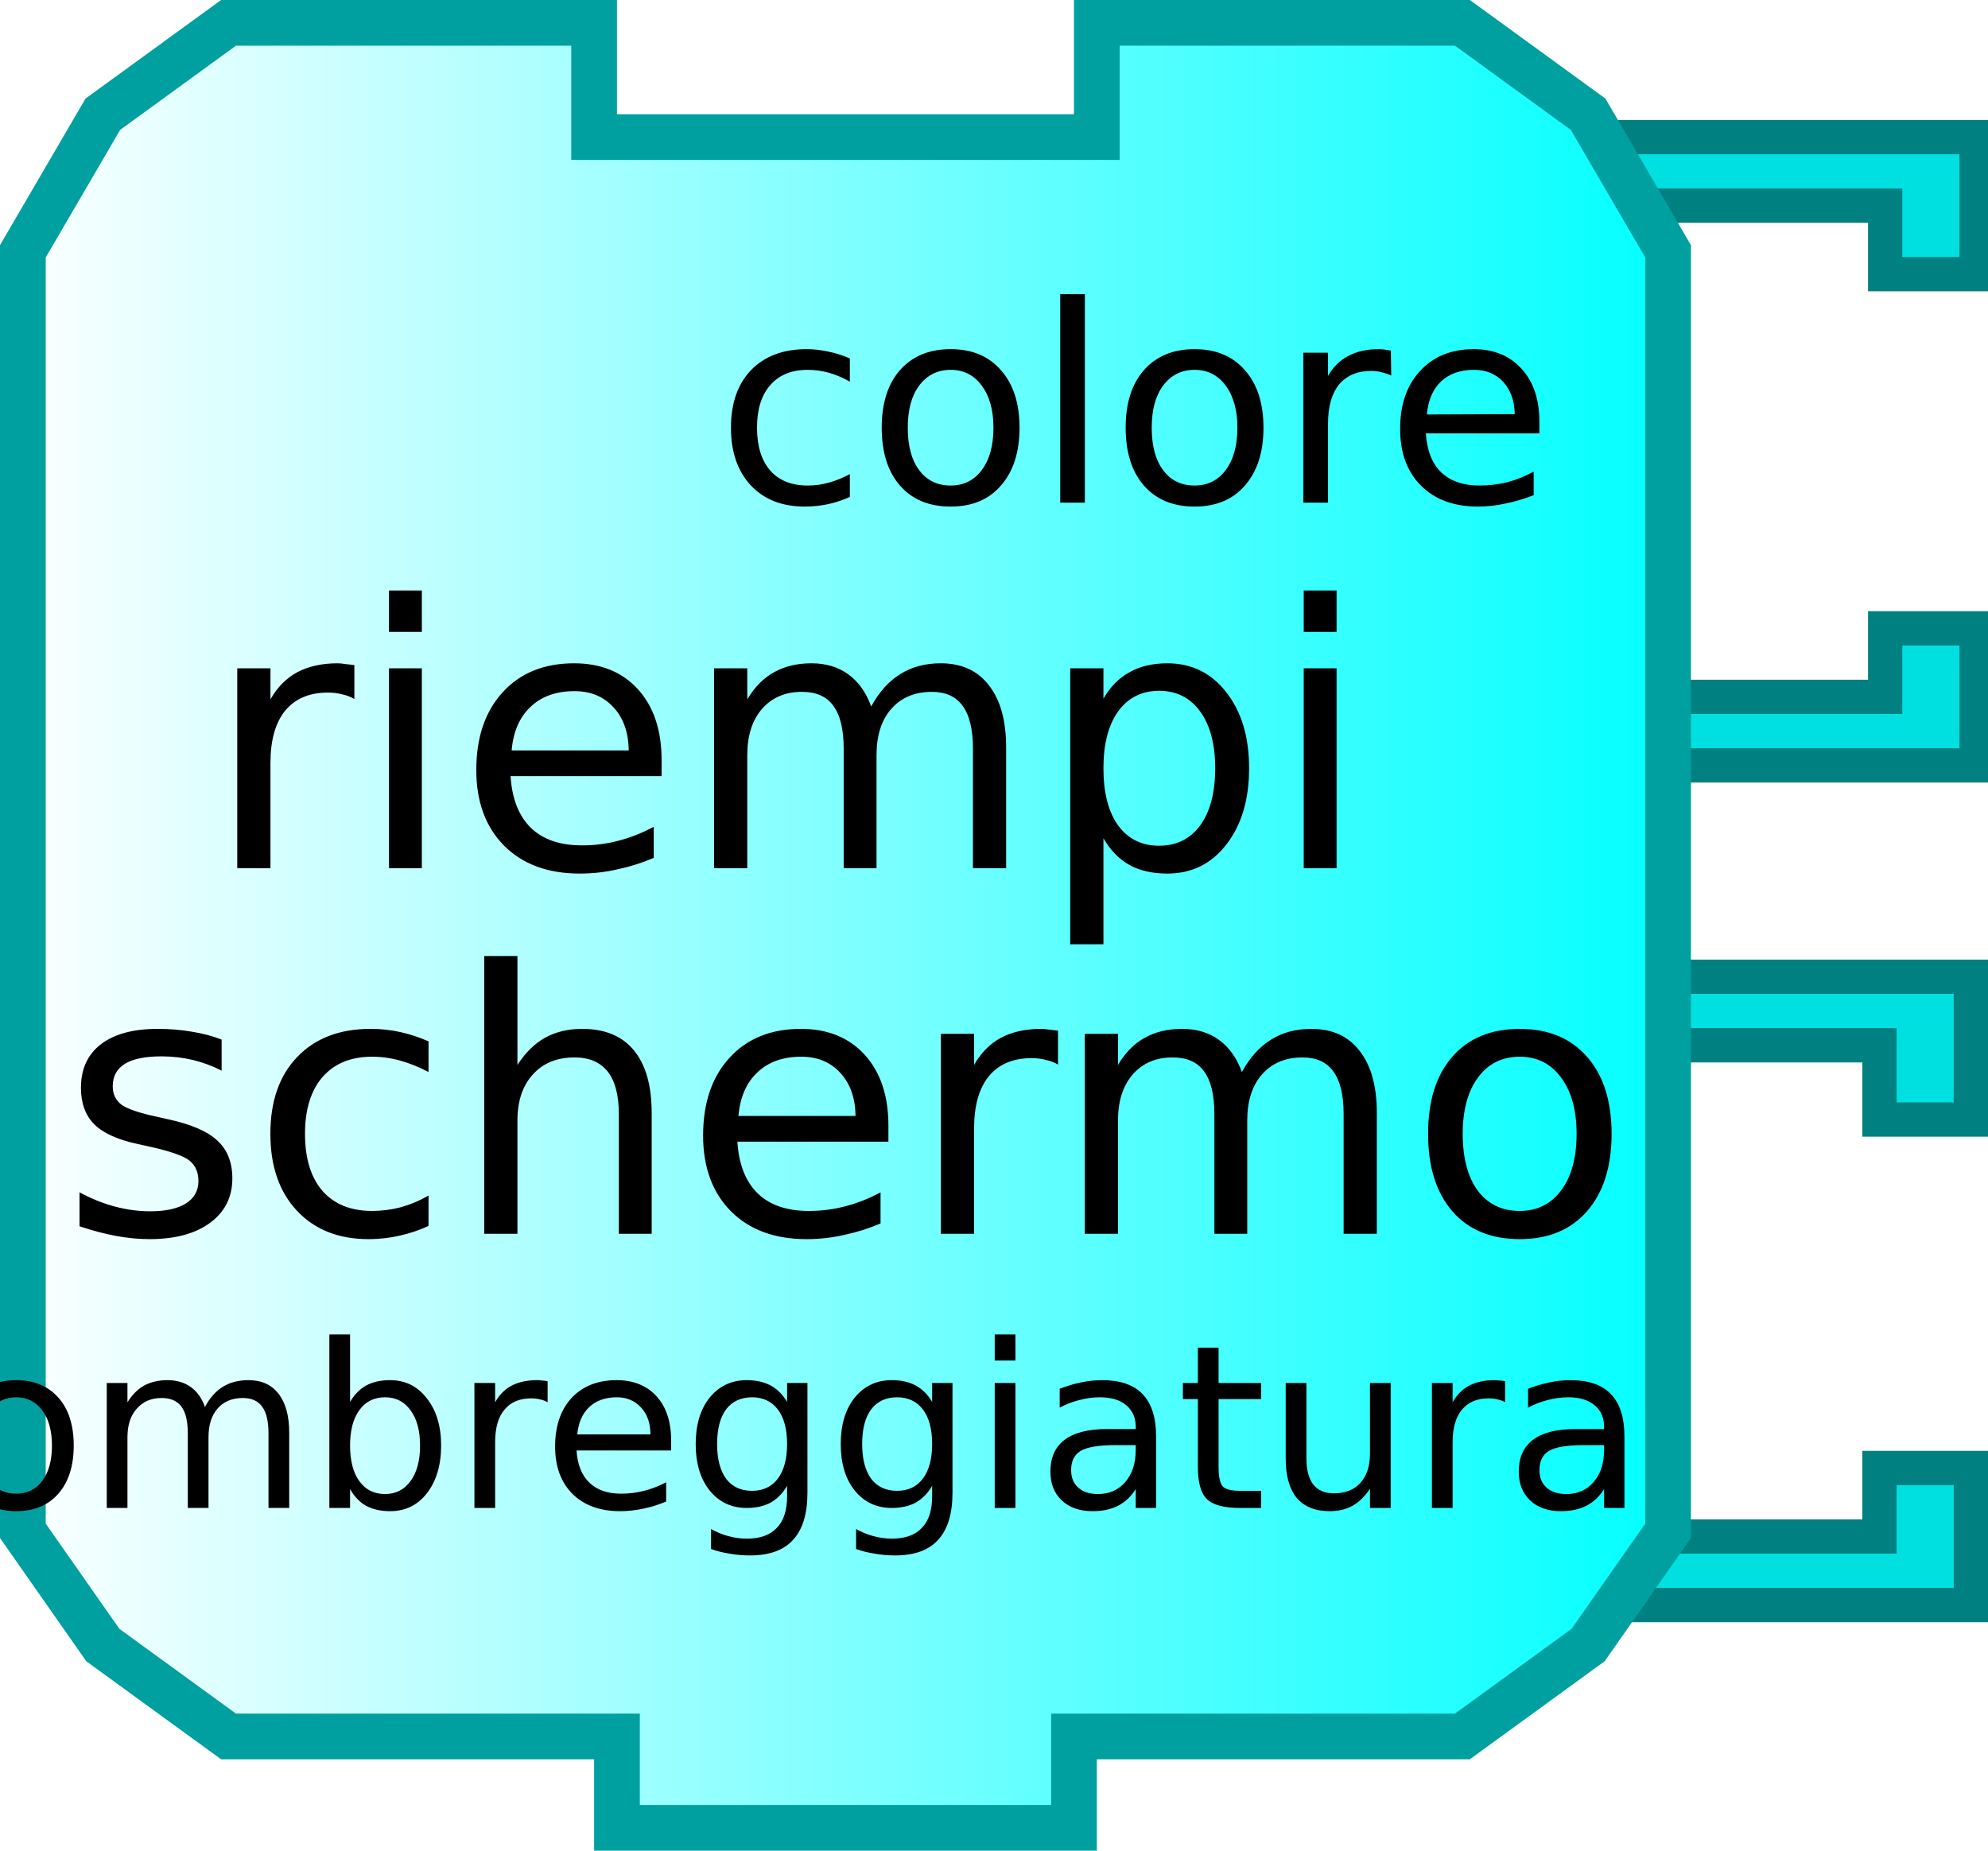
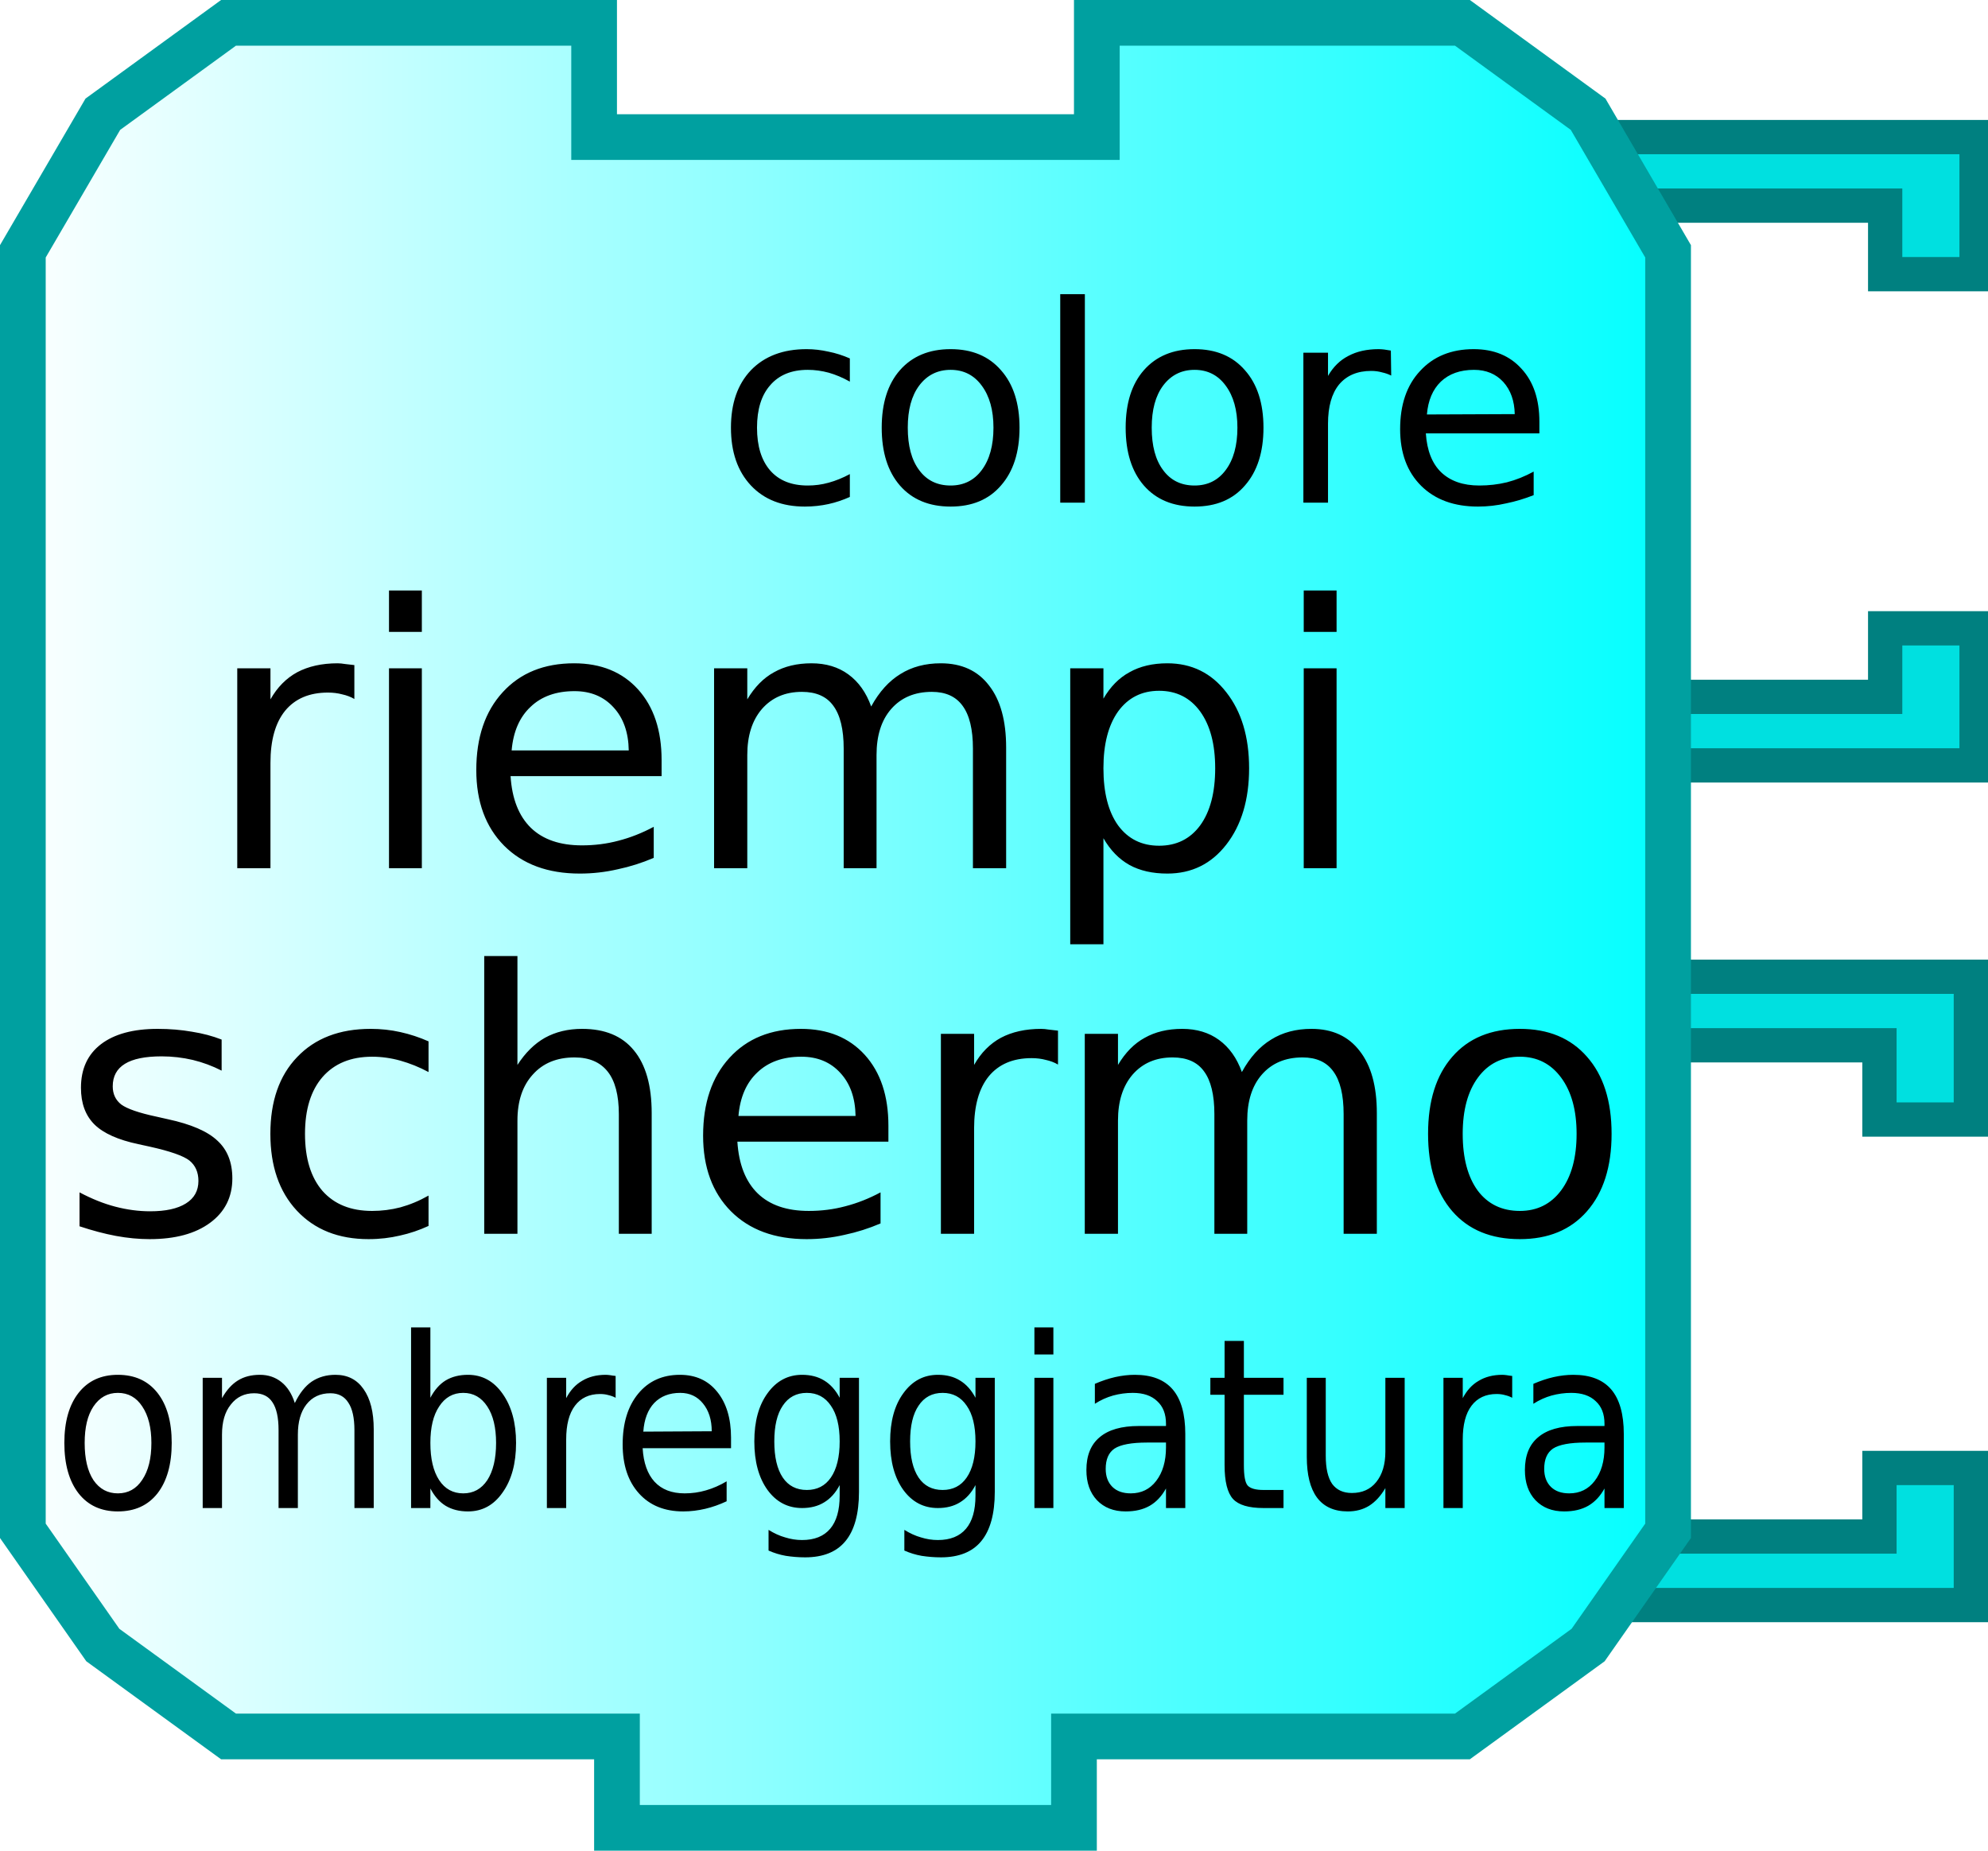
- <svg xmlns="http://www.w3.org/2000/svg" xmlns:xlink="http://www.w3.org/1999/xlink" width="87" height="81" version="1.0">
-   <defs>
+ <svg xmlns="http://www.w3.org/2000/svg" xmlns:xlink="http://www.w3.org/1999/xlink" version="1.0" width="87" height="81" id="svg2">
+   <defs id="defs4">
    <linearGradient id="linearGradient3166">
-       <stop style="stop-color:#ffffff;stop-opacity:1;" offset="0" id="stop3168" />
-       <stop style="stop-color:#00ffff;stop-opacity:1;" offset="1" id="stop3170" />
+       <stop id="stop3168" style="stop-color:#ffffff;stop-opacity:1" offset="0" />
+       <stop id="stop3170" style="stop-color:#00ffff;stop-opacity:1" offset="1" />
    </linearGradient>
-     <linearGradient xlink:href="#linearGradient3166" id="linearGradient3172" x1="0" y1="22" x2="74" y2="22" gradientUnits="userSpaceOnUse" />
+     <linearGradient x1="0" y1="22" x2="74" y2="22" id="linearGradient3172" xlink:href="#linearGradient3166" gradientUnits="userSpaceOnUse" />
  </defs>
-   <path style="fill:#00e0e0;fill-opacity:1;stroke:#008080;stroke-width:1.5;stroke-opacity:1" d="M 69.75,42.75 L 86.25,42.75 L 86.25,49 L 82.25,49 L 82.25,45.75 L 71.75,45.75" />
-   <path style="fill:#00e0e0;fill-opacity:1;stroke:#008080;stroke-width:1.5;stroke-opacity:1" d="M 69.75,70.25 L 86.25,70.25 L 86.25,64.25 L 82.25,64.25 L 82.25,67.25 L 71.75,67.25" />
-   <path style="fill:#00e0e0;fill-opacity:1;stroke:#008080;stroke-width:1.5;stroke-opacity:1" d="M 70,6 L 86.5,6 L 86.5,12 L 82.5,12 L 82.5,9 L 72,9" />
-   <path style="fill:#00e0e0;fill-opacity:1;stroke:#008080;stroke-width:1.5;stroke-opacity:1" d="M 70,33.5 L 86.5,33.5 L 86.5,27.5 L 82.5,27.5 L 82.5,30.5 L 72,30.5" />
-   <path style="fill:url(#linearGradient3172);fill-opacity:1;stroke:#00a0a0;stroke-width:2;stroke-opacity:1" d="M 48,1 C 64,1 64,1 64,1 L 69.5,5 L 73,11 L 73,67 L 69.5,72 L 64,76 L 47,76 L 47,76 L 47,80 L 27,80 L 27,76 L 10,76 L 4.5,72 L 1,67 L 1,11 L 4.5,5 L 10,1 L 26,1 L 26,6 L 48,6 L 48,1 z" />
-   <text style="font-size:16px;text-anchor:middle;text-align:center;font-family:Bitstream Vera Sans">
-     <tspan x="37" y="38" style="font-size:16px;">riempi</tspan>
-     <tspan x="37" y="54" style="font-size:16px;">schermo</tspan>
+   <path d="M 69.75,42.75 L 86.25,42.75 L 86.25,49 L 82.25,49 L 82.25,45.75 L 71.75,45.75" id="path10" style="fill:#00e0e0;fill-opacity:1;stroke:#008080;stroke-width:1.5;stroke-opacity:1" />
+   <path d="M 69.75,70.25 L 86.25,70.25 L 86.25,64.25 L 82.25,64.25 L 82.25,67.25 L 71.75,67.25" id="path12" style="fill:#00e0e0;fill-opacity:1;stroke:#008080;stroke-width:1.5;stroke-opacity:1" />
+   <path d="M 70,6 L 86.5,6 L 86.5,12 L 82.5,12 L 82.5,9 L 72,9" id="path14" style="fill:#00e0e0;fill-opacity:1;stroke:#008080;stroke-width:1.5;stroke-opacity:1" />
+   <path d="M 70,33.5 L 86.5,33.5 L 86.5,27.5 L 82.5,27.5 L 82.5,30.5 L 72,30.5" id="path16" style="fill:#00e0e0;fill-opacity:1;stroke:#008080;stroke-width:1.5;stroke-opacity:1" />
+   <path d="M 48,1 C 64,1 64,1 64,1 L 69.5,5 L 73,11 L 73,67 L 69.5,72 L 64,76 L 47,76 L 47,76 L 47,80 L 27,80 L 27,76 L 10,76 L 4.5,72 L 1,67 L 1,11 L 4.5,5 L 10,1 L 26,1 L 26,6 L 48,6 L 48,1 z" id="path18" style="fill:url(#linearGradient3172);fill-opacity:1;stroke:#00a0a0;stroke-width:2;stroke-opacity:1" />
+   <text id="text20" style="font-size:16px;text-align:center;text-anchor:middle;font-family:Bitstream Vera Sans">
+     <tspan x="37" y="38" id="tspan22" style="font-size:16px">riempi</tspan>
+     <tspan x="37" y="54" id="tspan24" style="font-size:16px">schermo</tspan>
  </text>
-   <text style="font-size:12px;text-anchor:end;text-align:end;font-family:Bitstream Vera Sans">
-     <tspan x="68" y="22" style="font-size:12px">colore</tspan>
+   <text id="text26" style="font-size:12px;text-align:end;text-anchor:end;font-family:Bitstream Vera Sans">
+     <tspan x="68" y="22" id="tspan28" style="font-size:12px">colore</tspan>
  </text>
-   <text style="font-size:12px;text-anchor:end;text-align:end;font-family:Bitstream Vera Sans">
-     <tspan x="72" y="66" style="font-size:10px">ombreggiatura</tspan>
+   <text x="7.509" transform="scale(0.948573,1.054215)" id="text30" style="font-size:11.383px;text-align:end;text-anchor:end;font-family:Bitstream Vera Sans">
+     <tspan x="75.806" y="62.606" id="tspan32" style="font-size:9.87px">ombreggiatura</tspan>
  </text>
</svg>
